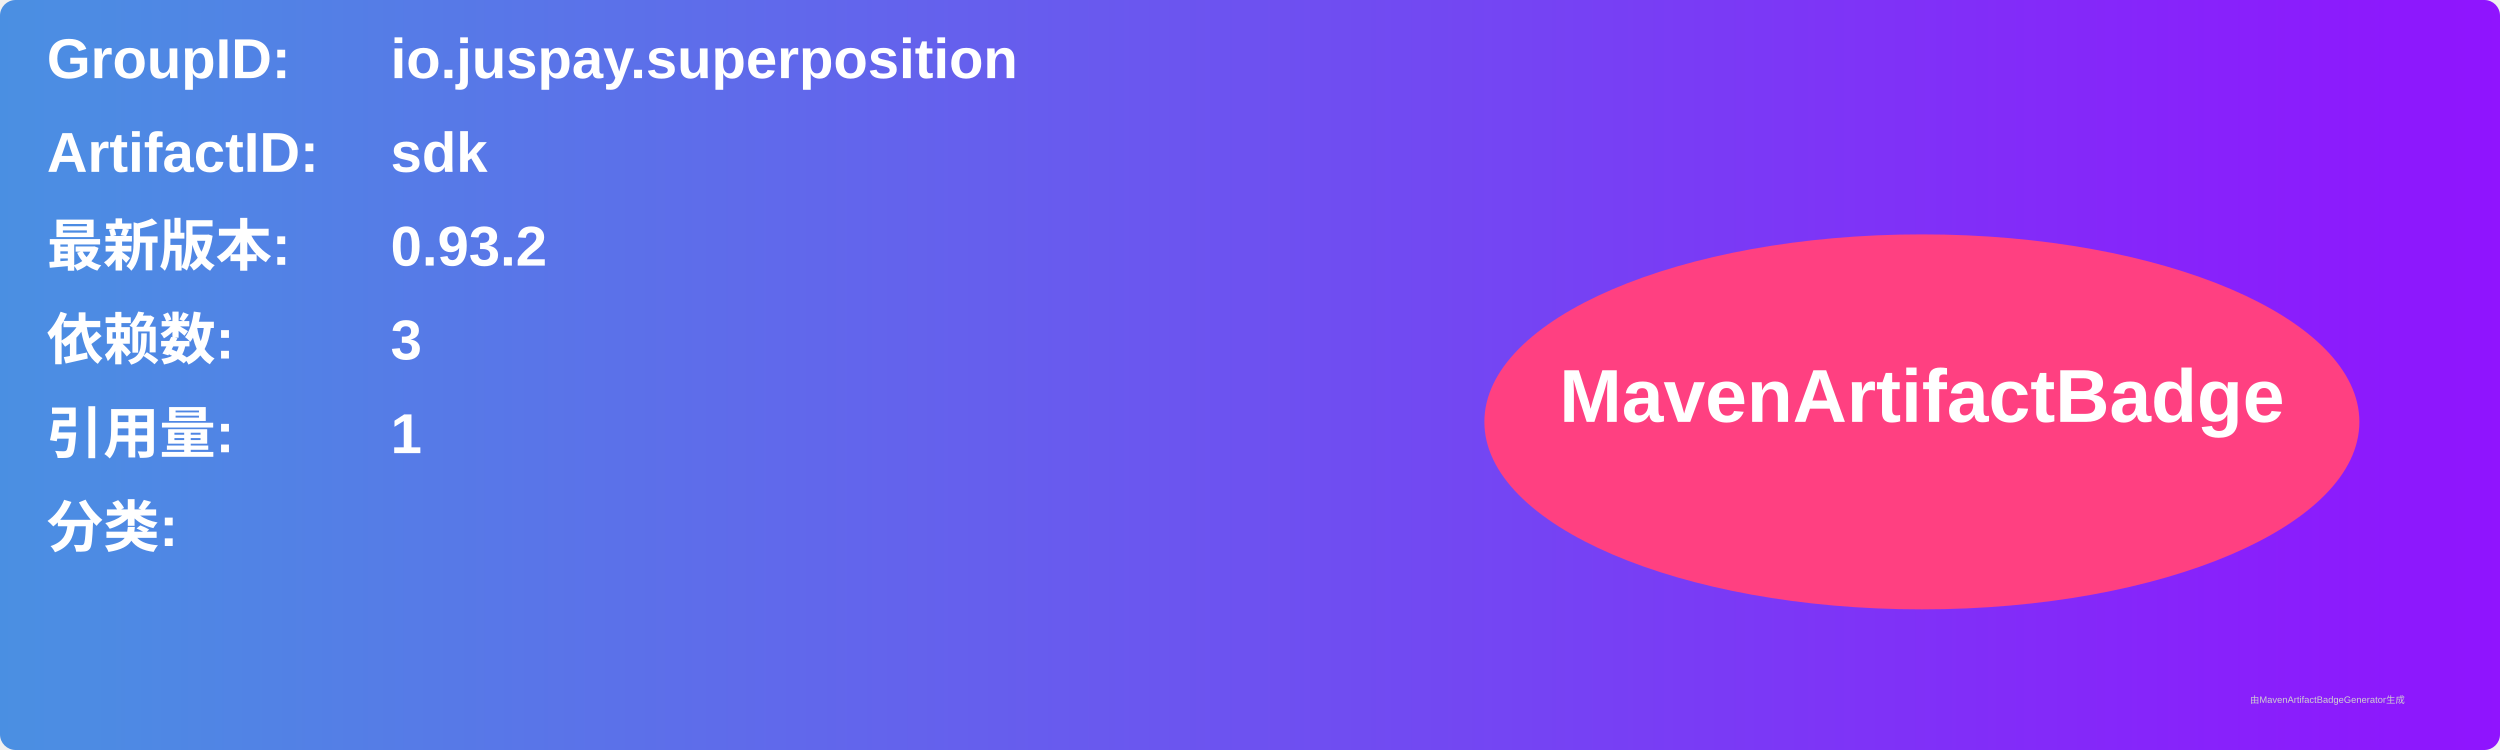
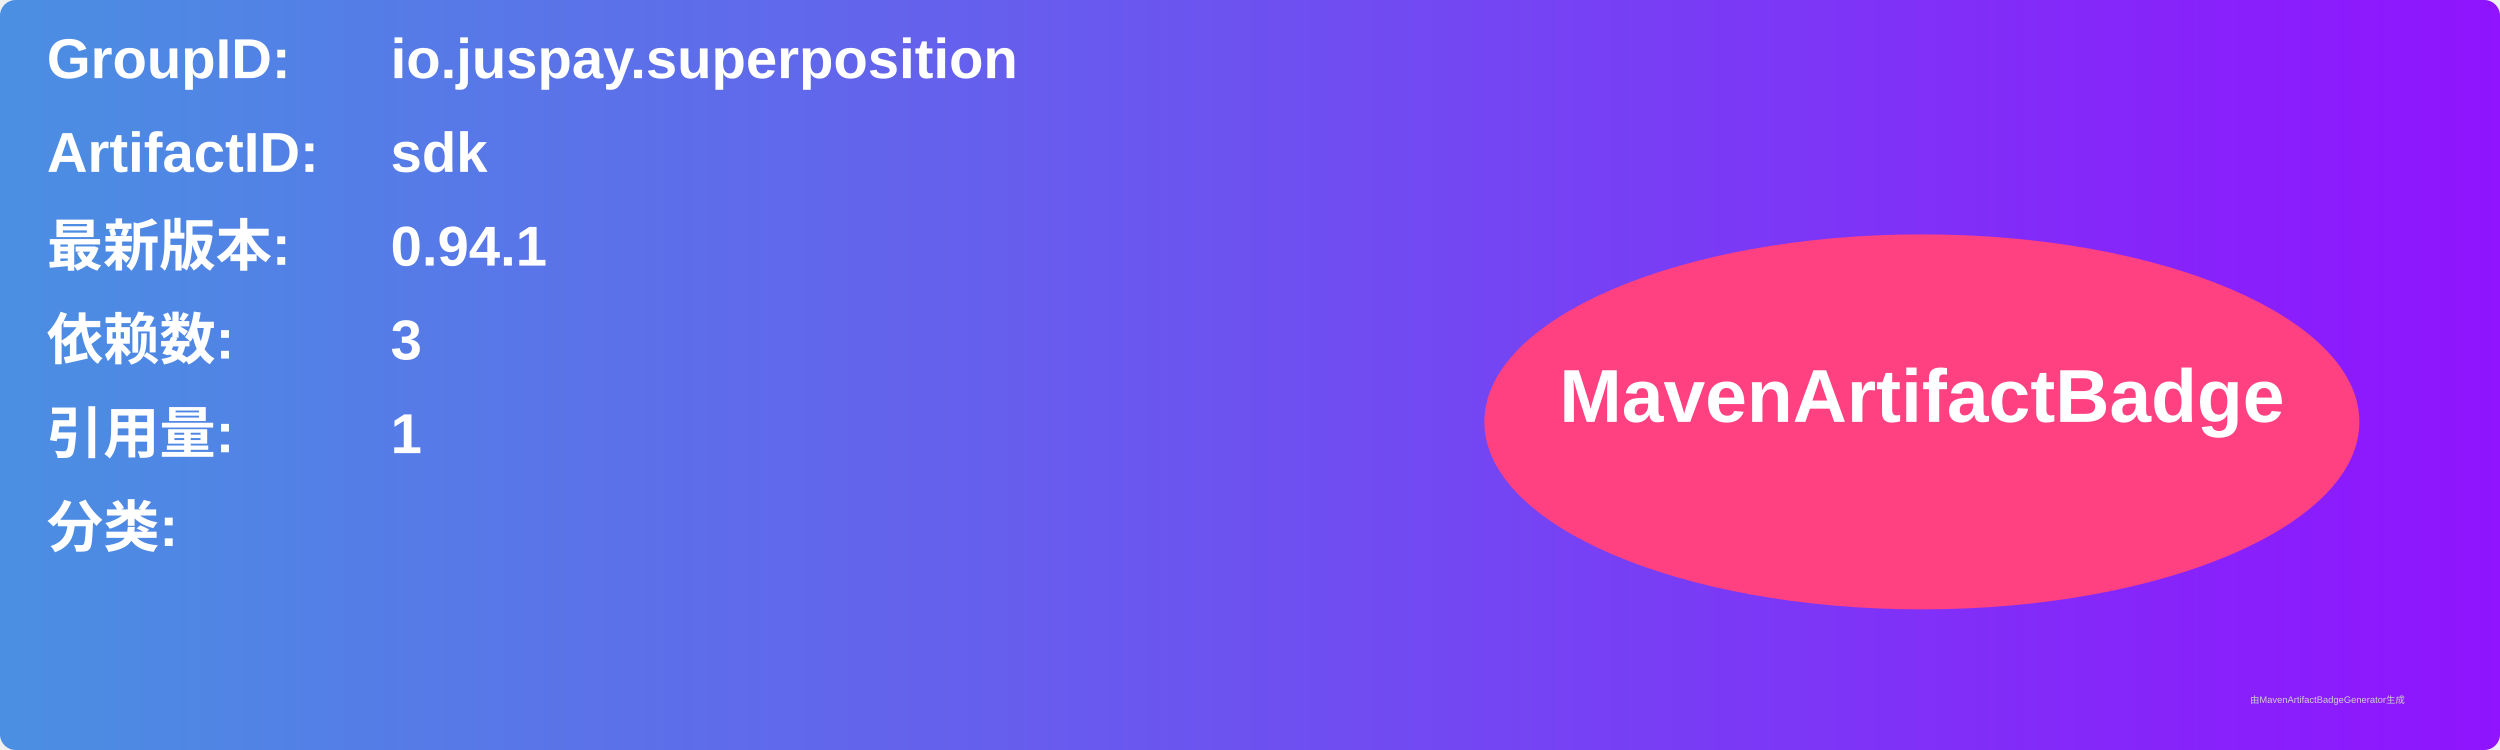
<svg xmlns="http://www.w3.org/2000/svg" width="800" height="240" viewBox="0 0 800 240">
  <linearGradient id="grad" x1="0%" y1="0%" x2="100%" y2="0%">
    <stop offset="0%" stop-color="#4a90e2" />
    <stop offset="100%" stop-color="#9013fe" />
  </linearGradient>
  <rect width="100%" height="100%" rx="5" ry="5" fill="url(#grad)" />
  <g transform="translate(15, 15)">
    <text x="0" y="10" font-family="Arial" font-size="18" fill="white" font-weight="bold" width="260">GroupID:</text>
    <text x="110" y="10" font-family="Arial" font-size="18" fill="white" font-weight="bold" width="460">io.juspay.superposition</text>
    <text x="0" y="40" font-family="Arial" font-size="18" fill="white" font-weight="bold" width="260">ArtifactID:</text>
    <text x="110" y="40" font-family="Arial" font-size="18" fill="white" font-weight="bold" width="460">sdk</text>
    <text x="0" y="70" font-family="Arial" font-size="18" fill="white" font-weight="bold">最新版本:</text>
    <text x="110" y="70" font-family="Arial" font-size="18" fill="white" font-weight="bold">
-       <tspan font-weight="bold">0.93.2</tspan>
+       <tspan font-weight="bold">0.94.1</tspan>
    </text>
    <text x="0" y="100" font-family="Arial" font-size="18" fill="white" font-weight="bold">依赖数: </text>
    <text x="110" y="100" font-family="Arial" font-size="18" fill="white">
      <tspan font-weight="bold">3</tspan>
    </text>
    <text x="0" y="130" font-family="Arial" font-size="18" fill="white" font-weight="bold">引用量: </text>
    <text x="110" y="130" font-family="Arial" font-size="18" fill="white">
      <tspan font-weight="bold">1</tspan>
    </text>
    <text x="0" y="160" font-family="Arial" font-size="18" fill="white" font-weight="bold">分类:</text>
    <text x="10" y="190" font-family="Arial" font-size="10" fill="white">
      <tspan font-weight="bold" />
    </text>
    <ellipse cx="600" cy="120" rx="140" ry="60" fill="#ff4081" />
    <text x="600" y="120" text-anchor="middle" font-family="Arial" font-size="24" fill="white" font-weight="bold">MavenArtifactBadge</text>
  </g>
  <text x="720" y="225" font-family="Arial" font-size="3" fill="#d0d0d0">由MavenArtifactBadgeGenerator生成</text>
</svg>
